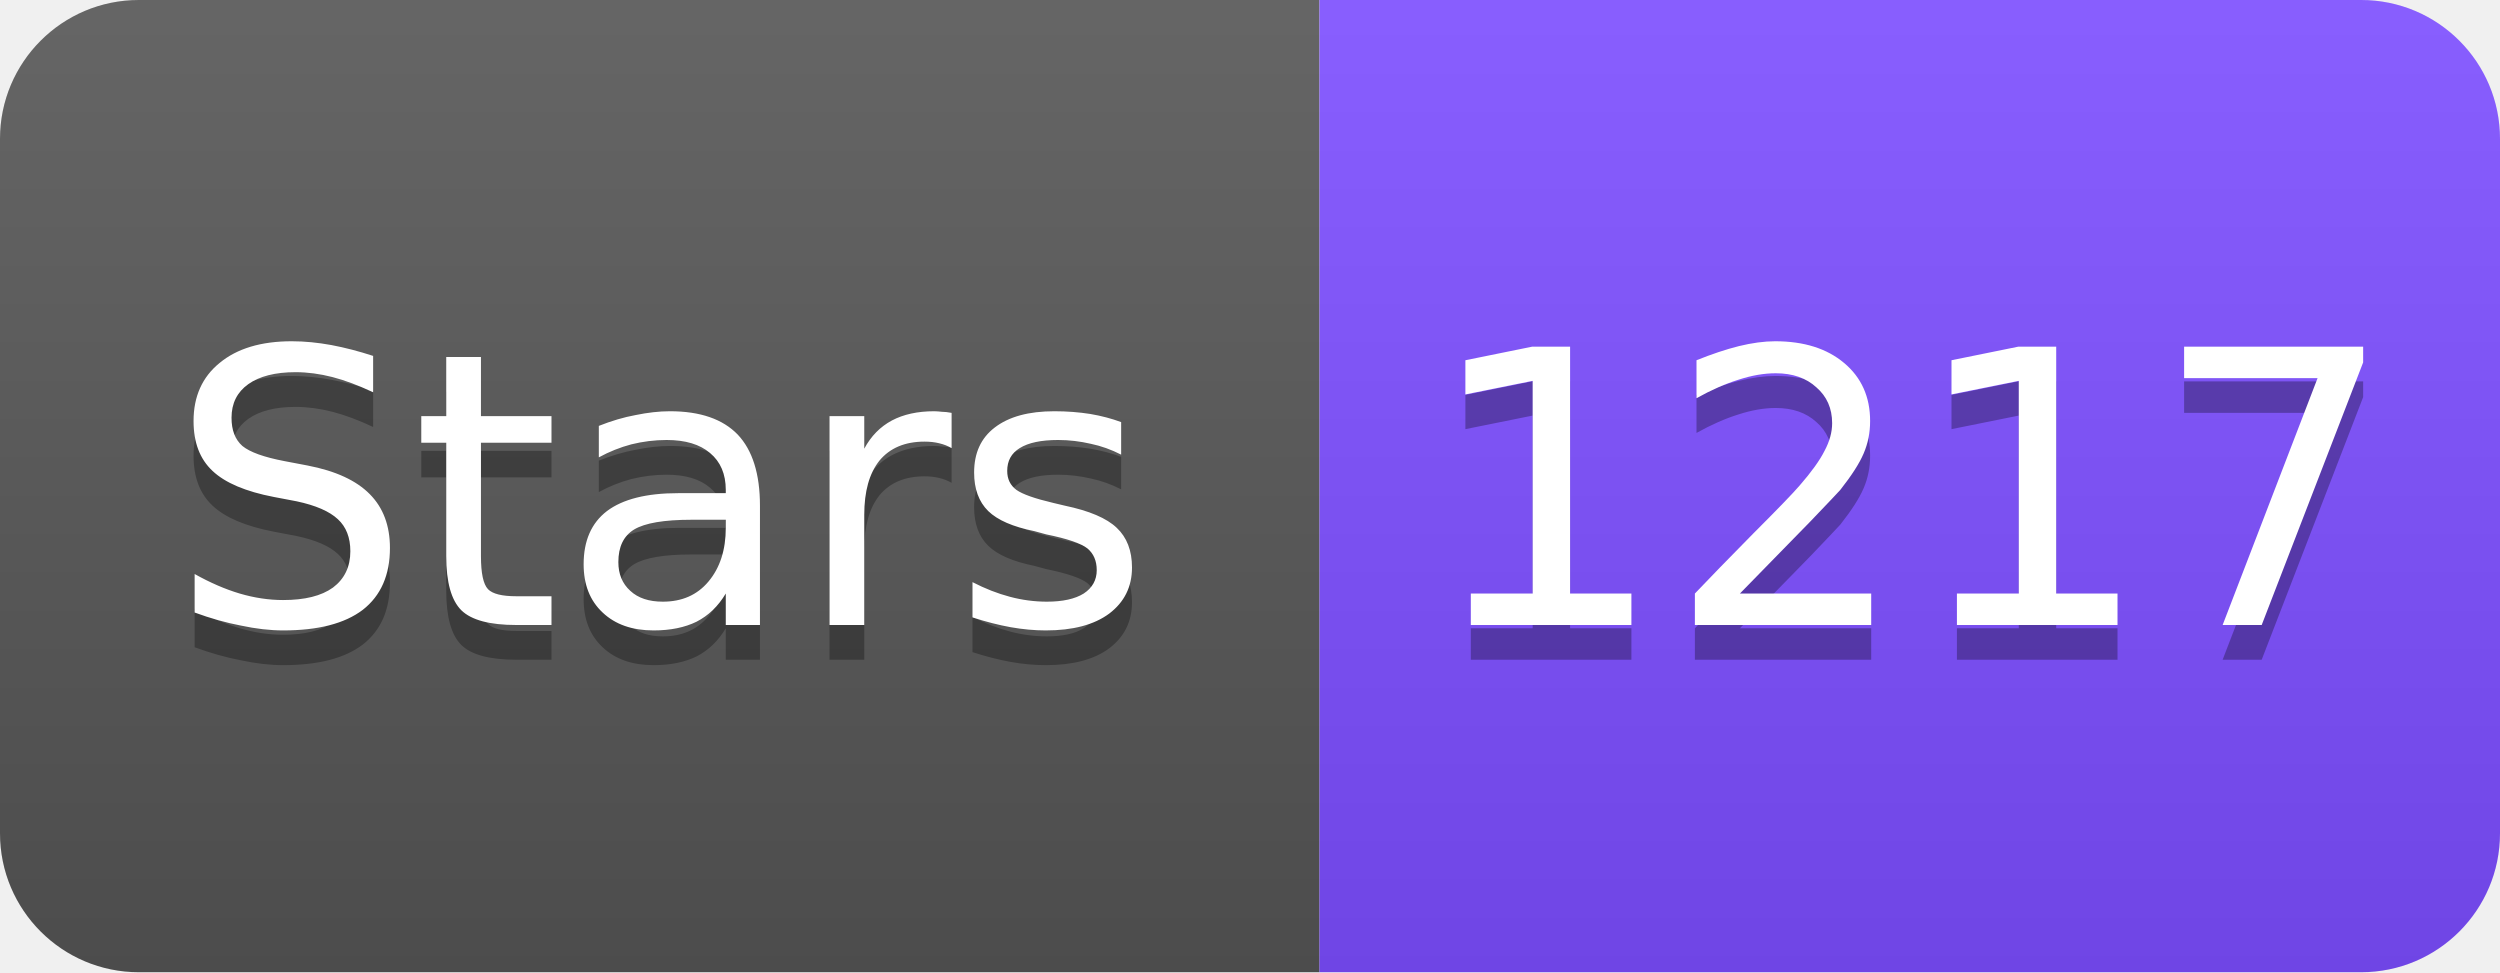
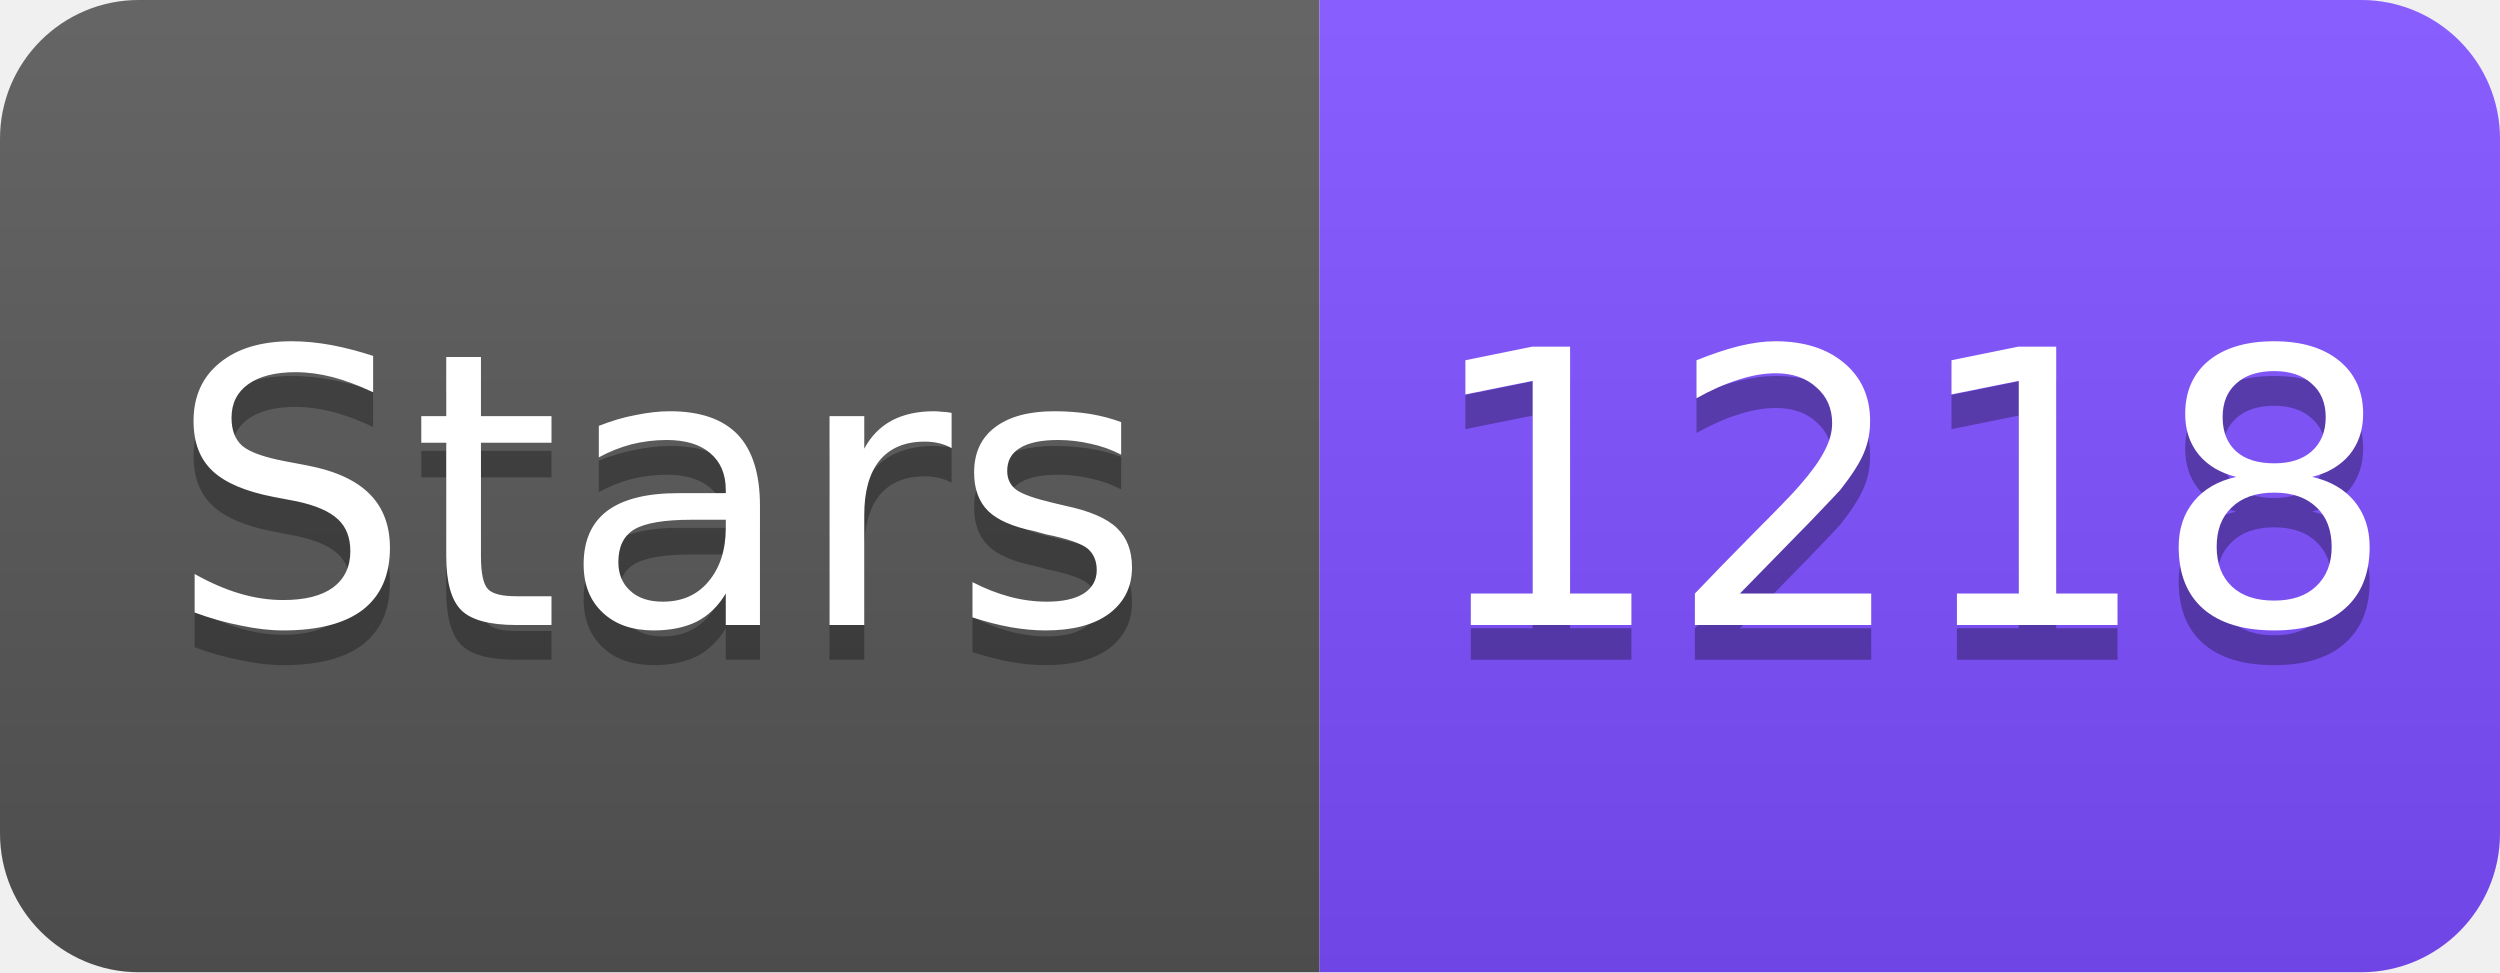
<svg xmlns="http://www.w3.org/2000/svg" width="72" height="28" viewBox="0 0 72 28">
  <linearGradient id="s" x2="0" y2="100%">
    <stop offset="0" stop-color="#fff" stop-opacity=".1" />
    <stop offset="1" stop-opacity=".1" />
  </linearGradient>
  <clipPath id="r">
    <rect width="72" height="28" rx="4" fill="#fff" />
  </clipPath>
  <g clip-path="url(#r)">
    <rect width="38" height="28" fill="#555" />
    <rect x="38" width="34" height="28" fill="#7C4DFF" />
    <rect width="72" height="28" fill="url(#s)" />
  </g>
  <g fill="#fff" text-anchor="middle" font-family="Verdana,Geneva,DejaVu Sans,sans-serif" font-size="11">
    <text x="19" y="19" fill="#010101" fill-opacity=".3">Stars</text>
    <text x="19" y="18">Stars</text>
-     <text x="55" y="19" fill="#010101" fill-opacity=".3">1217</text>
-     <text x="55" y="18">1217</text>
+     <text x="55" y="19" fill="#010101" fill-opacity=".3">1218</text>
+     <text x="55" y="18">1218</text>
  </g>
</svg>
